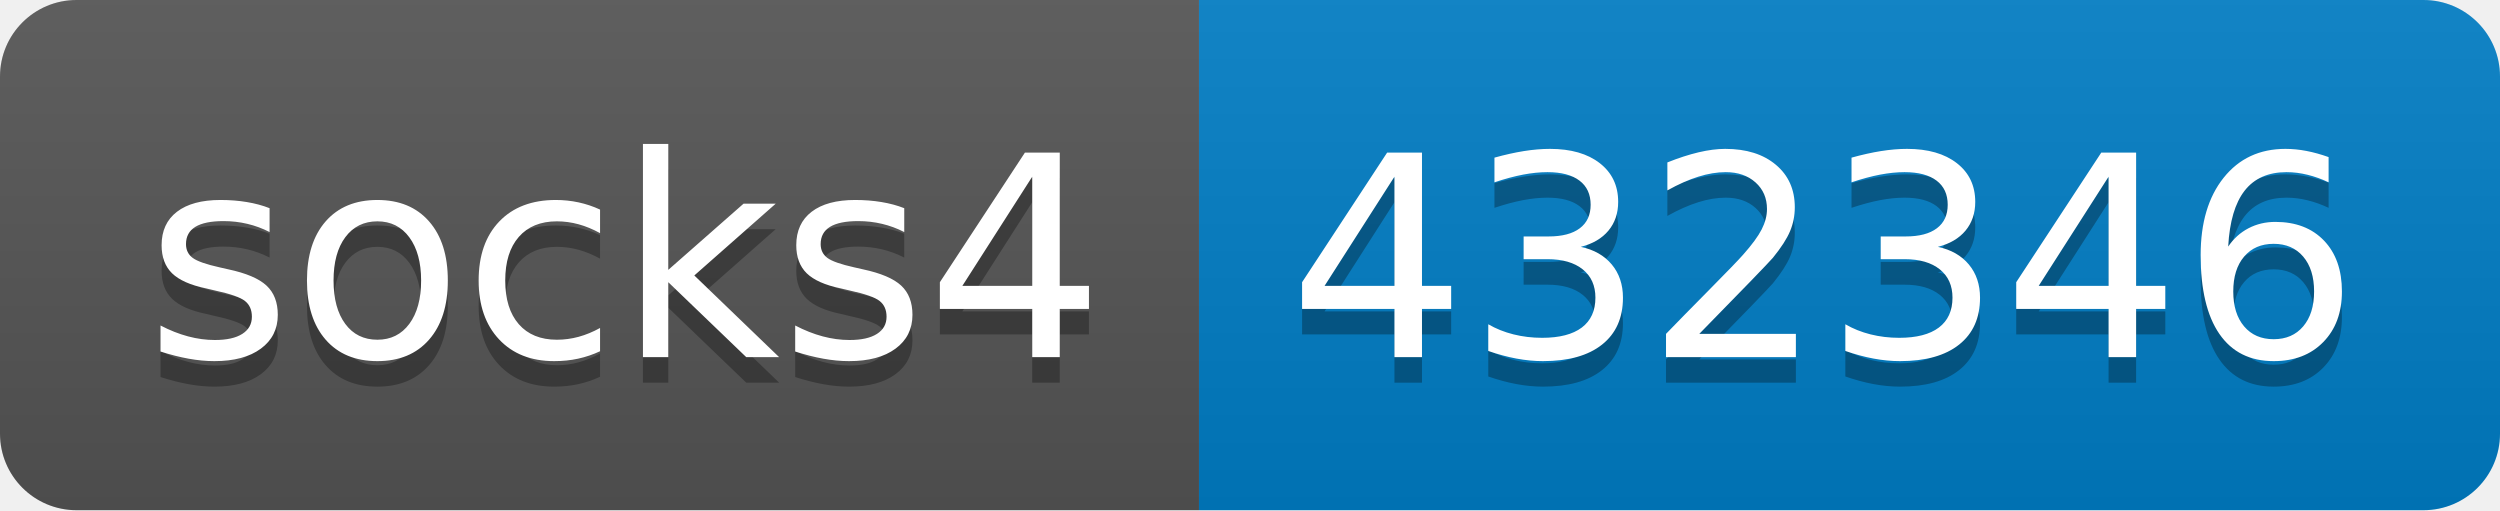
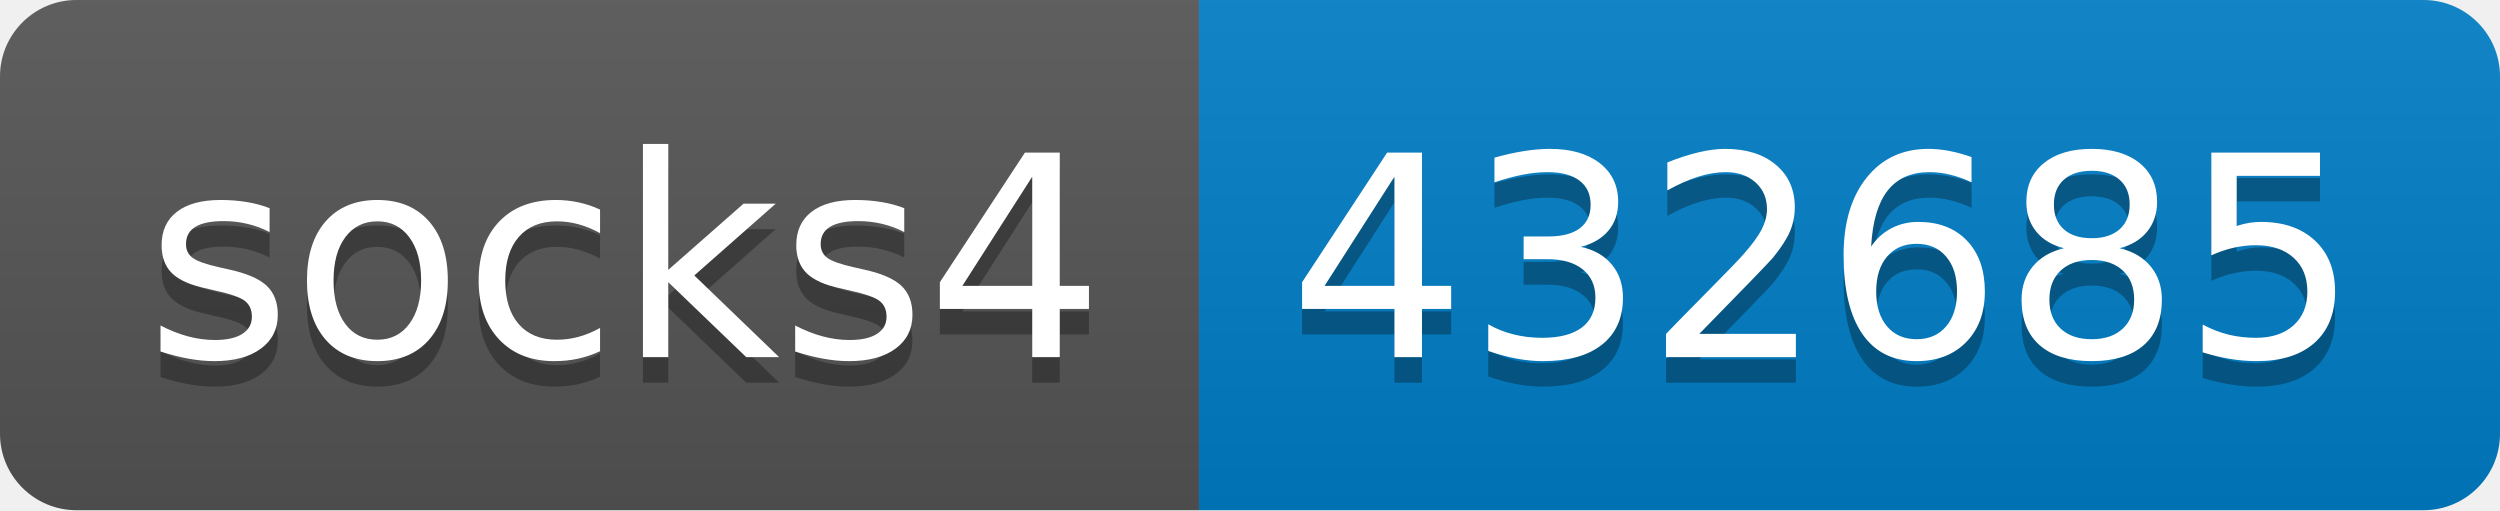
- <svg xmlns="http://www.w3.org/2000/svg" width="98" height="20" role="img" aria-label="socks4: 432346">
+ <svg xmlns="http://www.w3.org/2000/svg" width="98" height="20" role="img" aria-label="socks4: 432685">
  <linearGradient id="s" x2="0" y2="100%">
    <stop offset="0" stop-color="#bbb" stop-opacity=".1" />
    <stop offset="1" stop-opacity=".1" />
  </linearGradient>
  <clipPath id="r">
    <rect width="98" height="20" rx="3" fill="#fff" />
  </clipPath>
  <g clip-path="url(#r)">
    <rect width="47" height="20" fill="#555" />
    <rect x="47" width="51" height="20" fill="#007ec6" />
    <rect width="98" height="20" fill="url(#s)" />
  </g>
  <g fill="#fff" text-anchor="middle" font-family="Verdana,Geneva,DejaVu Sans,sans-serif" text-rendering="geometricPrecision" font-size="110">
    <text aria-hidden="true" x="245" y="150" fill="#010101" fill-opacity=".3" transform="scale(.1)" textLength="370">socks4</text>
    <text x="245" y="140" transform="scale(.1)" fill="#fff" textLength="370">socks4</text>
-     <text aria-hidden="true" x="715" y="150" fill="#010101" fill-opacity=".3" transform="scale(.1)" textLength="410">432346</text>
-     <text x="715" y="140" transform="scale(.1)" fill="#fff" textLength="410">432346</text>
+     <text aria-hidden="true" x="715" y="150" fill="#010101" fill-opacity=".3" transform="scale(.1)" textLength="410">432685</text>
+     <text x="715" y="140" transform="scale(.1)" fill="#fff" textLength="410">432685</text>
  </g>
</svg>
